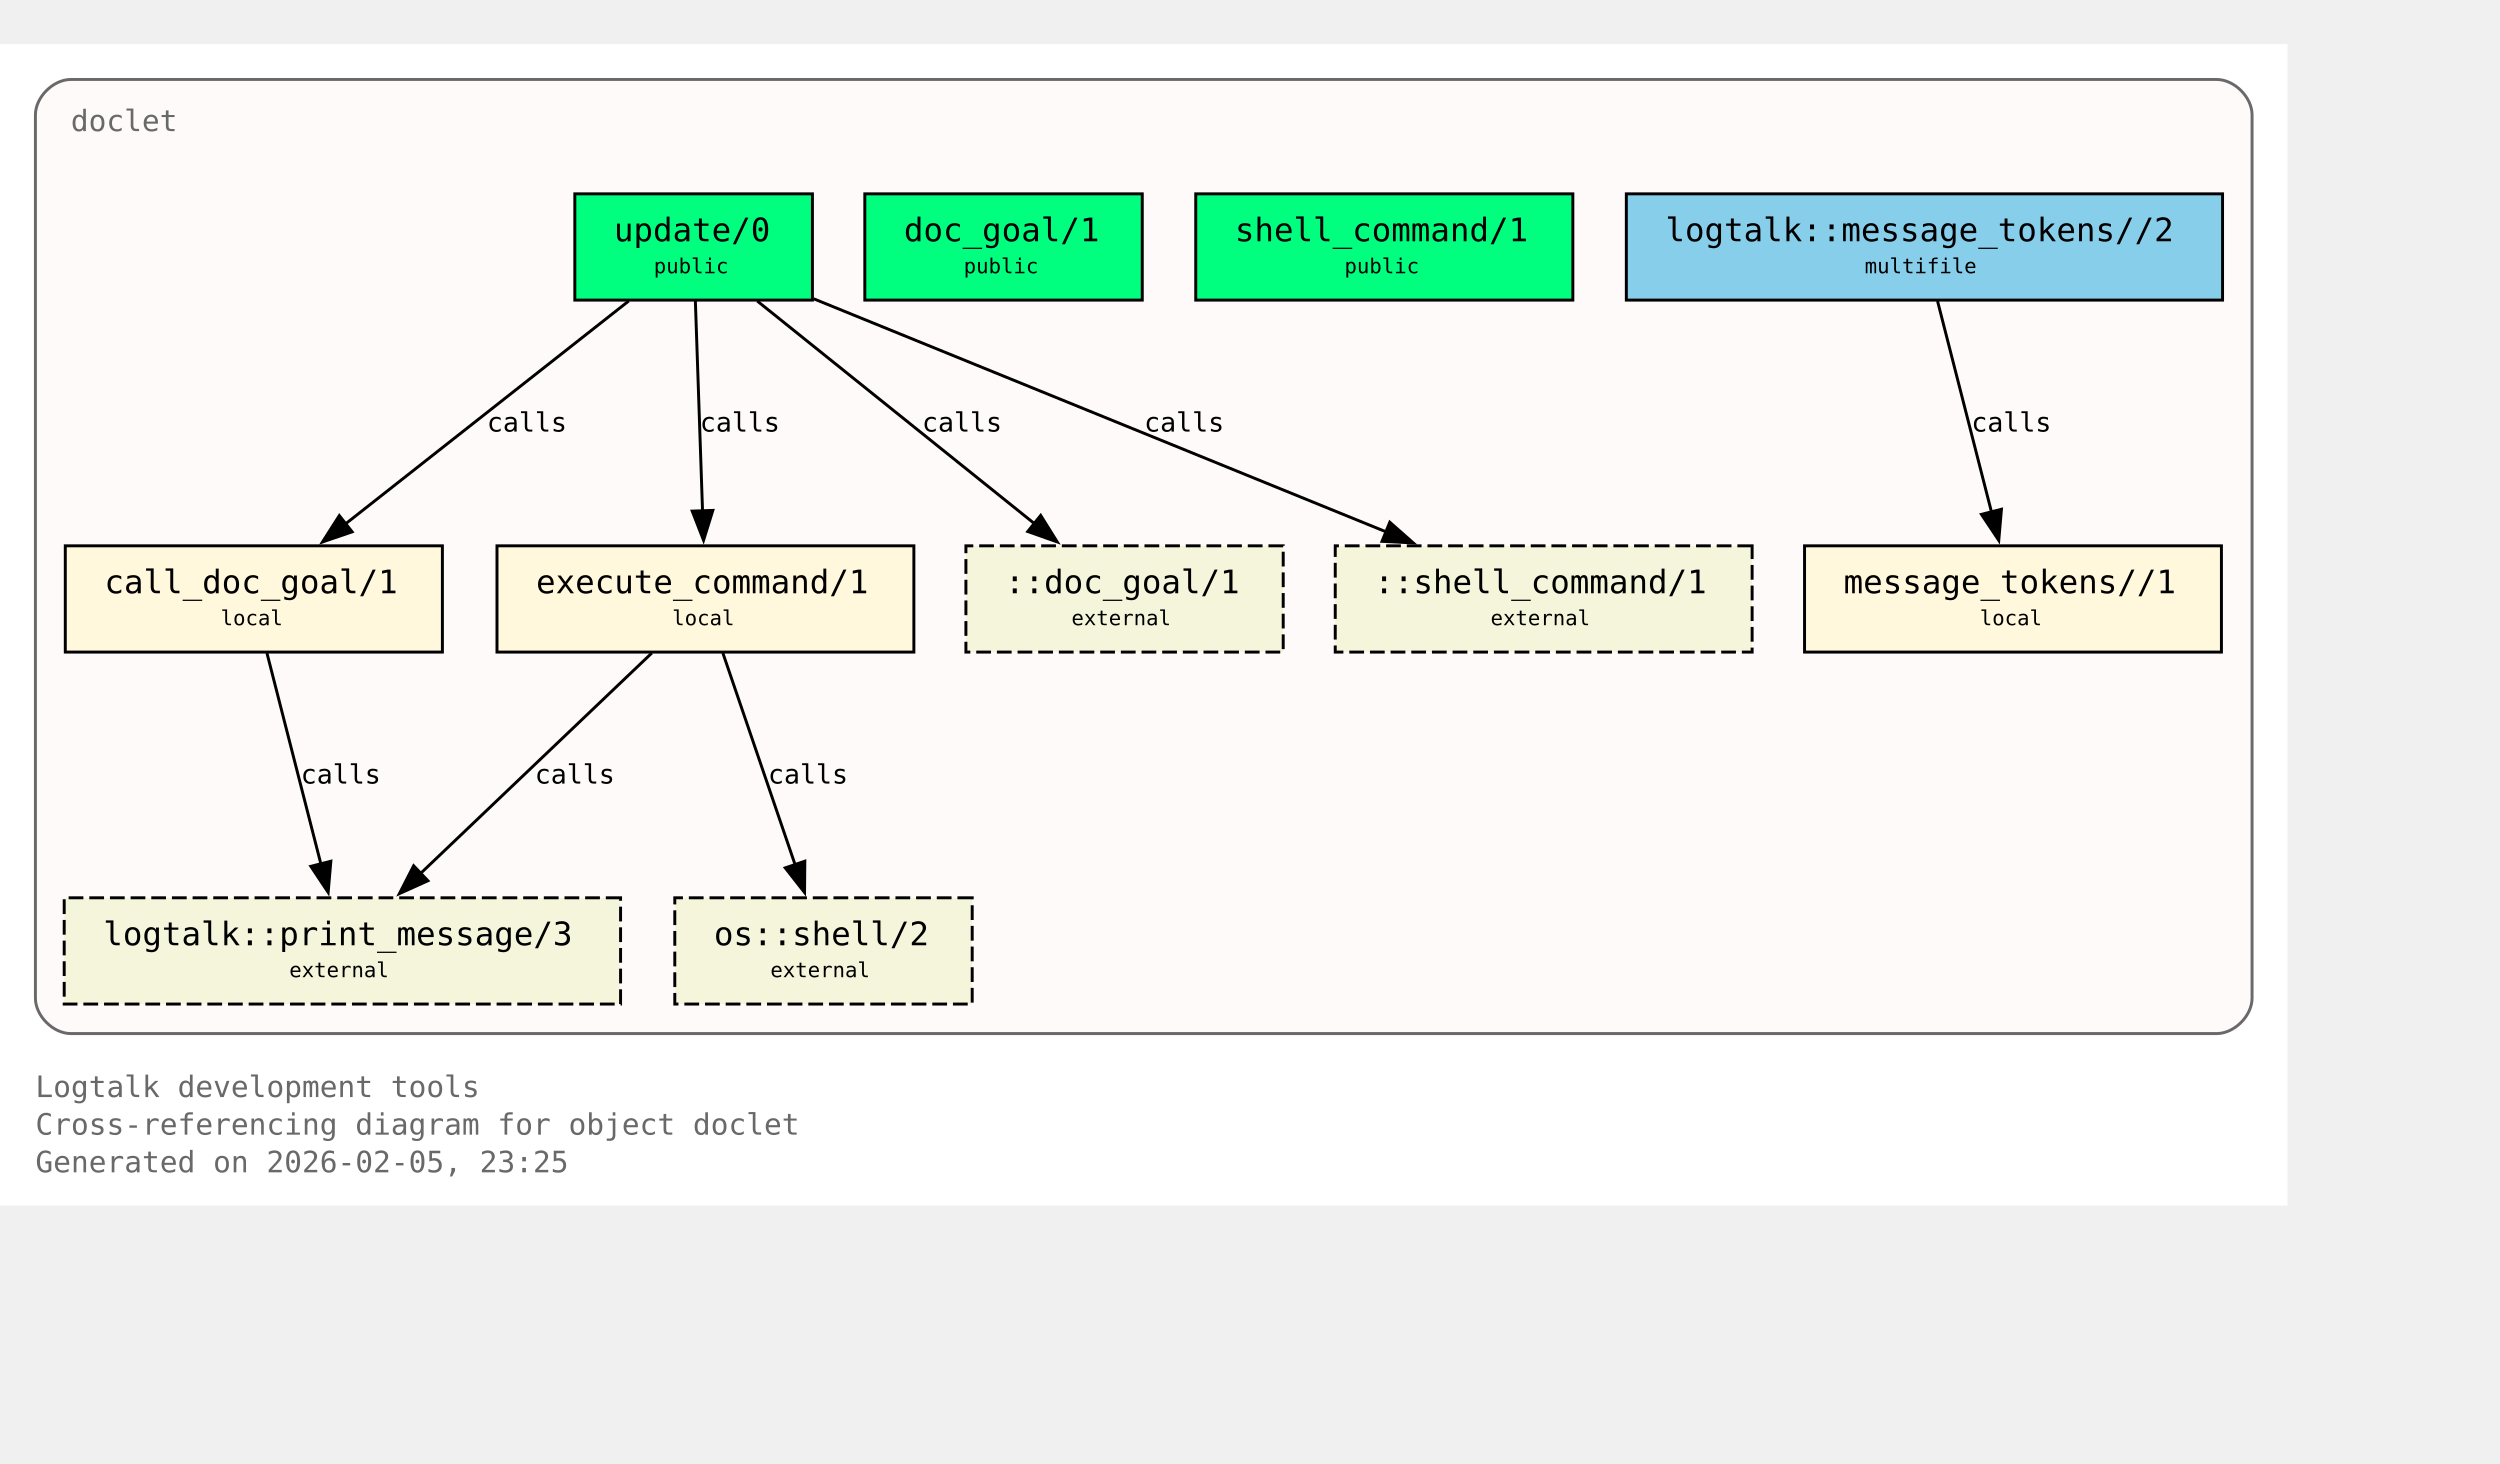
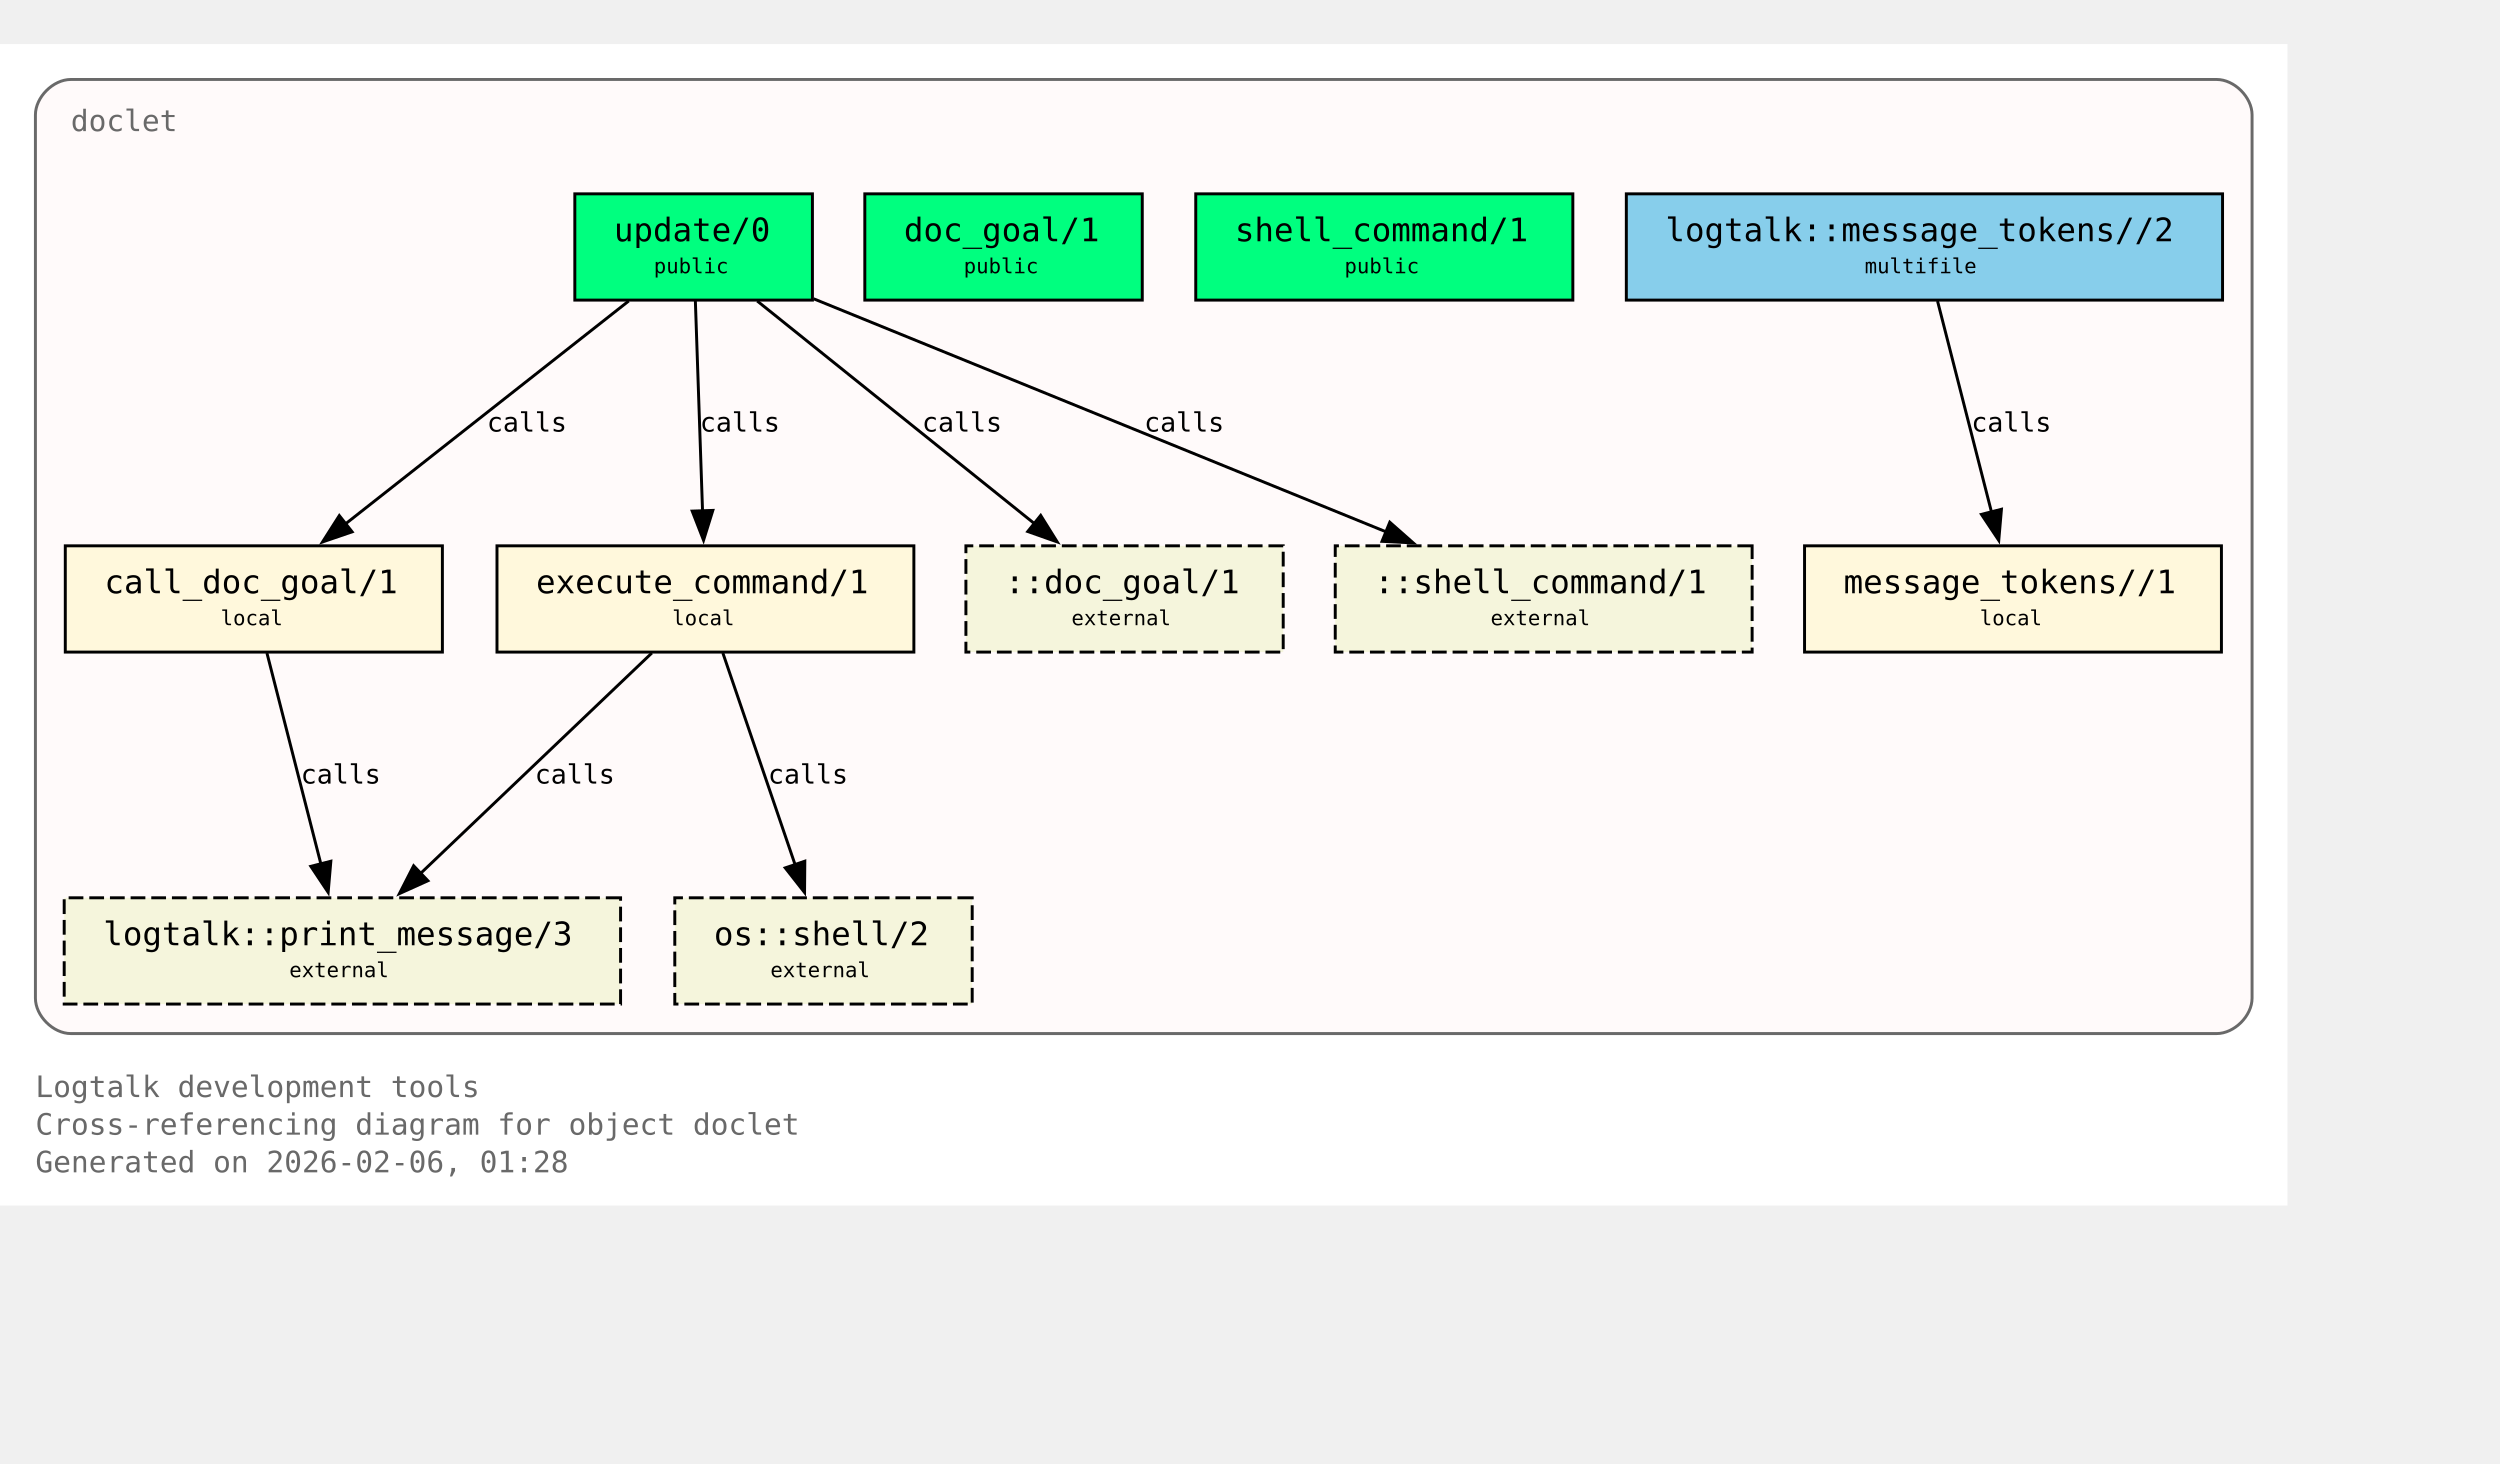
<svg xmlns="http://www.w3.org/2000/svg" xmlns:xlink="http://www.w3.org/1999/xlink" width="919pt" height="538pt" viewBox="72.00 72.00 847.00 466.00">
  <g id="graph0" class="graph" transform="scale(1 1) rotate(0) translate(76 461.5)">
    <polygon fill="white" stroke="none" points="-4,4 -4,-389.5 771,-389.5 771,4 -4,4" />
    <text xml:space="preserve" text-anchor="start" x="8" y="-32.75" font-family="Monospace" font-size="10.00" fill="dimgray">Logtalk development tools</text>
    <text xml:space="preserve" text-anchor="start" x="8" y="-20" font-family="Monospace" font-size="10.00" fill="dimgray">Cross-referencing diagram for object doclet</text>
-     <text xml:space="preserve" text-anchor="start" x="8" y="-7.25" font-family="Monospace" font-size="10.00" fill="dimgray">Generated on 2026-02-05, 23:25</text>
+     <text xml:space="preserve" text-anchor="start" x="8" y="-7.25" font-family="Monospace" font-size="10.00" fill="dimgray">Generated on 2026-02-06, 01:28</text>
    <g id="clust1" class="cluster">
      <g id="a_clust1">
        <a xlink:title="doclet">
          <path fill="snow" stroke="dimgray" d="M20,-54.25C20,-54.25 747,-54.25 747,-54.25 753,-54.25 759,-60.25 759,-66.25 759,-66.25 759,-365.5 759,-365.5 759,-371.5 753,-377.5 747,-377.5 747,-377.5 20,-377.5 20,-377.5 14,-377.5 8,-371.5 8,-365.5 8,-365.5 8,-66.25 8,-66.25 8,-60.25 14,-54.25 20,-54.25" />
          <g id="a_clust1_0">
-             <a xlink:href="https://github.com/LogtalkDotOrg/logtalk3/tree/66284eaeac5c6c04f117fb63fb21472d1b3a881a/tools/doclet/doclet.lgt#L22" xlink:title="https://github.com/LogtalkDotOrg/logtalk3/tree/66284eaeac5c6c04f117fb63fb21472d1b3a881a/tools/doclet/doclet.lgt#L22">
+             <a xlink:href="https://github.com/LogtalkDotOrg/logtalk3/tree/365e38aa825c7de28431a82a8eca52fa9ae690d1/tools/doclet/doclet.lgt#L22" xlink:title="https://github.com/LogtalkDotOrg/logtalk3/tree/365e38aa825c7de28431a82a8eca52fa9ae690d1/tools/doclet/doclet.lgt#L22">
              <text xml:space="preserve" text-anchor="start" x="20" y="-360" font-family="Monospace" font-size="10.00" fill="dimgray">doclet</text>
            </a>
          </g>
        </a>
      </g>
    </g>
    <g id="node1" class="node">
      <polygon fill="springgreen" stroke="black" points="271.25,-338.75 190.75,-338.75 190.75,-302.75 271.25,-302.75 271.25,-338.75" />
      <text xml:space="preserve" text-anchor="start" x="198.75" y="-323.45" font-family="Monospace" font-size="9.00"> </text>
      <g id="a_node1_1">
-         <a xlink:href="https://github.com/LogtalkDotOrg/logtalk3/tree/66284eaeac5c6c04f117fb63fb21472d1b3a881a/tools/doclet/doclet.lgt#L40" xlink:title="https://github.com/LogtalkDotOrg/logtalk3/tree/66284eaeac5c6c04f117fb63fb21472d1b3a881a/tools/doclet/doclet.lgt#L40">
+         <a xlink:href="https://github.com/LogtalkDotOrg/logtalk3/tree/365e38aa825c7de28431a82a8eca52fa9ae690d1/tools/doclet/doclet.lgt#L40" xlink:title="https://github.com/LogtalkDotOrg/logtalk3/tree/365e38aa825c7de28431a82a8eca52fa9ae690d1/tools/doclet/doclet.lgt#L40">
          <text xml:space="preserve" text-anchor="start" x="204" y="-322.68" font-family="Monospace" font-size="11.00">update/0</text>
        </a>
      </g>
      <text xml:space="preserve" text-anchor="start" x="258" y="-323.45" font-family="Monospace" font-size="9.00"> </text>
      <text xml:space="preserve" text-anchor="start" x="198.75" y="-311.07" font-family="Monospace" font-size="9.00"> </text>
      <text xml:space="preserve" text-anchor="start" x="217.5" y="-311.85" font-family="Monospace" font-size="7.00">public</text>
      <text xml:space="preserve" text-anchor="start" x="258" y="-311.07" font-family="Monospace" font-size="9.00"> </text>
    </g>
    <g id="node4" class="node">
      <polygon fill="cornsilk" stroke="black" points="145.88,-219.5 18.12,-219.5 18.12,-183.5 145.88,-183.5 145.88,-219.5" />
      <text xml:space="preserve" text-anchor="start" x="26.12" y="-204.2" font-family="Monospace" font-size="9.00"> </text>
      <g id="a_node4_2">
-         <a xlink:href="https://github.com/LogtalkDotOrg/logtalk3/tree/66284eaeac5c6c04f117fb63fb21472d1b3a881a/tools/doclet/doclet.lgt#L73" xlink:title="https://github.com/LogtalkDotOrg/logtalk3/tree/66284eaeac5c6c04f117fb63fb21472d1b3a881a/tools/doclet/doclet.lgt#L73">
+         <a xlink:href="https://github.com/LogtalkDotOrg/logtalk3/tree/365e38aa825c7de28431a82a8eca52fa9ae690d1/tools/doclet/doclet.lgt#L73" xlink:title="https://github.com/LogtalkDotOrg/logtalk3/tree/365e38aa825c7de28431a82a8eca52fa9ae690d1/tools/doclet/doclet.lgt#L73">
          <text xml:space="preserve" text-anchor="start" x="31.38" y="-203.43" font-family="Monospace" font-size="11.00">call_doc_goal/1</text>
        </a>
      </g>
      <text xml:space="preserve" text-anchor="start" x="132.62" y="-204.2" font-family="Monospace" font-size="9.00"> </text>
      <text xml:space="preserve" text-anchor="start" x="26.12" y="-191.82" font-family="Monospace" font-size="9.00"> </text>
      <text xml:space="preserve" text-anchor="start" x="70.75" y="-192.6" font-family="Monospace" font-size="7.00">local</text>
      <text xml:space="preserve" text-anchor="start" x="132.62" y="-191.82" font-family="Monospace" font-size="9.00"> </text>
    </g>
    <g id="edge1" class="edge">
      <g id="a_edge1">
-         <a xlink:href="https://github.com/LogtalkDotOrg/logtalk3/tree/66284eaeac5c6c04f117fb63fb21472d1b3a881a/tools/doclet/doclet.lgt#L60" xlink:title="calls">
+         <a xlink:href="https://github.com/LogtalkDotOrg/logtalk3/tree/365e38aa825c7de28431a82a8eca52fa9ae690d1/tools/doclet/doclet.lgt#L60" xlink:title="calls">
          <path fill="none" stroke="black" d="M209.01,-302.45C183.59,-282.45 141.58,-249.38 112.89,-226.8" />
          <polygon fill="black" stroke="black" points="115.29,-224.24 105.27,-220.81 110.96,-229.74 115.29,-224.24" />
        </a>
      </g>
      <g id="a_edge1-label">
-         <a xlink:href="https://github.com/LogtalkDotOrg/logtalk3/tree/66284eaeac5c6c04f117fb63fb21472d1b3a881a/tools/doclet/doclet.lgt#L60" xlink:title="https://github.com/LogtalkDotOrg/logtalk3/tree/66284eaeac5c6c04f117fb63fb21472d1b3a881a/tools/doclet/doclet.lgt#L60">
+         <a xlink:href="https://github.com/LogtalkDotOrg/logtalk3/tree/365e38aa825c7de28431a82a8eca52fa9ae690d1/tools/doclet/doclet.lgt#L60" xlink:title="https://github.com/LogtalkDotOrg/logtalk3/tree/365e38aa825c7de28431a82a8eca52fa9ae690d1/tools/doclet/doclet.lgt#L60">
          <text xml:space="preserve" text-anchor="start" x="160.97" y="-258.2" font-family="Monospace" font-size="9.00">calls</text>
        </a>
      </g>
    </g>
    <g id="node5" class="node">
      <polygon fill="cornsilk" stroke="black" points="305.62,-219.5 164.38,-219.5 164.38,-183.5 305.62,-183.5 305.62,-219.5" />
      <text xml:space="preserve" text-anchor="start" x="172.38" y="-204.2" font-family="Monospace" font-size="9.00"> </text>
      <g id="a_node5_3">
-         <a xlink:href="https://github.com/LogtalkDotOrg/logtalk3/tree/66284eaeac5c6c04f117fb63fb21472d1b3a881a/tools/doclet/doclet.lgt#L85" xlink:title="https://github.com/LogtalkDotOrg/logtalk3/tree/66284eaeac5c6c04f117fb63fb21472d1b3a881a/tools/doclet/doclet.lgt#L85">
+         <a xlink:href="https://github.com/LogtalkDotOrg/logtalk3/tree/365e38aa825c7de28431a82a8eca52fa9ae690d1/tools/doclet/doclet.lgt#L85" xlink:title="https://github.com/LogtalkDotOrg/logtalk3/tree/365e38aa825c7de28431a82a8eca52fa9ae690d1/tools/doclet/doclet.lgt#L85">
          <text xml:space="preserve" text-anchor="start" x="177.62" y="-203.43" font-family="Monospace" font-size="11.00">execute_command/1</text>
        </a>
      </g>
      <text xml:space="preserve" text-anchor="start" x="292.38" y="-204.2" font-family="Monospace" font-size="9.00"> </text>
      <text xml:space="preserve" text-anchor="start" x="172.38" y="-191.82" font-family="Monospace" font-size="9.00"> </text>
      <text xml:space="preserve" text-anchor="start" x="223.75" y="-192.6" font-family="Monospace" font-size="7.00">local</text>
      <text xml:space="preserve" text-anchor="start" x="292.38" y="-191.82" font-family="Monospace" font-size="9.00"> </text>
    </g>
    <g id="edge2" class="edge">
      <g id="a_edge2">
-         <a xlink:href="https://github.com/LogtalkDotOrg/logtalk3/tree/66284eaeac5c6c04f117fb63fb21472d1b3a881a/tools/doclet/doclet.lgt#L60" xlink:title="calls">
+         <a xlink:href="https://github.com/LogtalkDotOrg/logtalk3/tree/365e38aa825c7de28431a82a8eca52fa9ae690d1/tools/doclet/doclet.lgt#L60" xlink:title="calls">
          <path fill="none" stroke="black" d="M231.59,-302.45C232.23,-283.75 233.26,-253.62 234.02,-231.33" />
          <polygon fill="black" stroke="black" points="237.51,-231.5 234.36,-221.38 230.52,-231.26 237.51,-231.5" />
        </a>
      </g>
      <g id="a_edge2-label">
-         <a xlink:href="https://github.com/LogtalkDotOrg/logtalk3/tree/66284eaeac5c6c04f117fb63fb21472d1b3a881a/tools/doclet/doclet.lgt#L60" xlink:title="https://github.com/LogtalkDotOrg/logtalk3/tree/66284eaeac5c6c04f117fb63fb21472d1b3a881a/tools/doclet/doclet.lgt#L60">
+         <a xlink:href="https://github.com/LogtalkDotOrg/logtalk3/tree/365e38aa825c7de28431a82a8eca52fa9ae690d1/tools/doclet/doclet.lgt#L60" xlink:title="https://github.com/LogtalkDotOrg/logtalk3/tree/365e38aa825c7de28431a82a8eca52fa9ae690d1/tools/doclet/doclet.lgt#L60">
          <text xml:space="preserve" text-anchor="start" x="233.12" y="-258.2" font-family="Monospace" font-size="9.00">calls</text>
        </a>
      </g>
    </g>
    <g id="node10" class="node">
      <polygon fill="beige" stroke="black" stroke-dasharray="5,2" points="430.75,-219.5 323.25,-219.5 323.25,-183.5 430.75,-183.5 430.75,-219.5" />
      <text xml:space="preserve" text-anchor="start" x="331.25" y="-204.2" font-family="Monospace" font-size="9.00"> </text>
      <text xml:space="preserve" text-anchor="start" x="336.5" y="-203.43" font-family="Monospace" font-size="11.00">::doc_goal/1</text>
      <text xml:space="preserve" text-anchor="start" x="417.5" y="-204.2" font-family="Monospace" font-size="9.00"> </text>
      <text xml:space="preserve" text-anchor="start" x="331.25" y="-191.82" font-family="Monospace" font-size="9.00"> </text>
      <text xml:space="preserve" text-anchor="start" x="359" y="-192.6" font-family="Monospace" font-size="7.00">external</text>
      <text xml:space="preserve" text-anchor="start" x="417.5" y="-191.82" font-family="Monospace" font-size="9.00"> </text>
    </g>
    <g id="edge4" class="edge">
      <g id="a_edge4">
-         <a xlink:href="https://github.com/LogtalkDotOrg/logtalk3/tree/66284eaeac5c6c04f117fb63fb21472d1b3a881a/tools/doclet/doclet.lgt#L60" xlink:title="calls">
+         <a xlink:href="https://github.com/LogtalkDotOrg/logtalk3/tree/365e38aa825c7de28431a82a8eca52fa9ae690d1/tools/doclet/doclet.lgt#L60" xlink:title="calls">
          <path fill="none" stroke="black" d="M252.54,-302.45C277.45,-282.45 318.62,-249.38 346.74,-226.8" />
          <polygon fill="black" stroke="black" points="348.58,-229.81 354.19,-220.82 344.2,-224.35 348.58,-229.81" />
        </a>
      </g>
      <g id="a_edge4-label">
-         <a xlink:href="https://github.com/LogtalkDotOrg/logtalk3/tree/66284eaeac5c6c04f117fb63fb21472d1b3a881a/tools/doclet/doclet.lgt#L60" xlink:title="https://github.com/LogtalkDotOrg/logtalk3/tree/66284eaeac5c6c04f117fb63fb21472d1b3a881a/tools/doclet/doclet.lgt#L60">
+         <a xlink:href="https://github.com/LogtalkDotOrg/logtalk3/tree/365e38aa825c7de28431a82a8eca52fa9ae690d1/tools/doclet/doclet.lgt#L60" xlink:title="https://github.com/LogtalkDotOrg/logtalk3/tree/365e38aa825c7de28431a82a8eca52fa9ae690d1/tools/doclet/doclet.lgt#L60">
          <text xml:space="preserve" text-anchor="start" x="308.38" y="-258.2" font-family="Monospace" font-size="9.00">calls</text>
        </a>
      </g>
    </g>
    <g id="node11" class="node">
      <polygon fill="beige" stroke="black" stroke-dasharray="5,2" points="589.62,-219.5 448.38,-219.5 448.38,-183.5 589.62,-183.5 589.62,-219.5" />
      <text xml:space="preserve" text-anchor="start" x="456.38" y="-204.2" font-family="Monospace" font-size="9.00"> </text>
      <text xml:space="preserve" text-anchor="start" x="461.62" y="-203.43" font-family="Monospace" font-size="11.00">::shell_command/1</text>
      <text xml:space="preserve" text-anchor="start" x="576.38" y="-204.2" font-family="Monospace" font-size="9.00"> </text>
      <text xml:space="preserve" text-anchor="start" x="456.38" y="-191.82" font-family="Monospace" font-size="9.00"> </text>
      <text xml:space="preserve" text-anchor="start" x="501" y="-192.6" font-family="Monospace" font-size="7.00">external</text>
      <text xml:space="preserve" text-anchor="start" x="576.38" y="-191.82" font-family="Monospace" font-size="9.00"> </text>
    </g>
    <g id="edge5" class="edge">
      <g id="a_edge5">
-         <a xlink:href="https://github.com/LogtalkDotOrg/logtalk3/tree/66284eaeac5c6c04f117fb63fb21472d1b3a881a/tools/doclet/doclet.lgt#L60" xlink:title="calls">
+         <a xlink:href="https://github.com/LogtalkDotOrg/logtalk3/tree/365e38aa825c7de28431a82a8eca52fa9ae690d1/tools/doclet/doclet.lgt#L60" xlink:title="calls">
          <path fill="none" stroke="black" d="M271.65,-303.2C322.49,-282.5 409.65,-247.02 465.76,-224.17" />
          <polygon fill="black" stroke="black" points="466.86,-227.5 474.81,-220.49 464.22,-221.02 466.86,-227.5" />
        </a>
      </g>
      <g id="a_edge5-label">
-         <a xlink:href="https://github.com/LogtalkDotOrg/logtalk3/tree/66284eaeac5c6c04f117fb63fb21472d1b3a881a/tools/doclet/doclet.lgt#L60" xlink:title="https://github.com/LogtalkDotOrg/logtalk3/tree/66284eaeac5c6c04f117fb63fb21472d1b3a881a/tools/doclet/doclet.lgt#L60">
+         <a xlink:href="https://github.com/LogtalkDotOrg/logtalk3/tree/365e38aa825c7de28431a82a8eca52fa9ae690d1/tools/doclet/doclet.lgt#L60" xlink:title="https://github.com/LogtalkDotOrg/logtalk3/tree/365e38aa825c7de28431a82a8eca52fa9ae690d1/tools/doclet/doclet.lgt#L60">
          <text xml:space="preserve" text-anchor="start" x="383.64" y="-258.2" font-family="Monospace" font-size="9.00">calls</text>
        </a>
      </g>
    </g>
    <g id="node2" class="node">
      <polygon fill="springgreen" stroke="black" points="383,-338.75 289,-338.75 289,-302.75 383,-302.75 383,-338.75" />
      <text xml:space="preserve" text-anchor="start" x="297" y="-323.45" font-family="Monospace" font-size="9.00"> </text>
      <g id="a_node2_4">
-         <a xlink:href="https://github.com/LogtalkDotOrg/logtalk3/tree/66284eaeac5c6c04f117fb63fb21472d1b3a881a/tools/doclet/doclet.lgt#L46" xlink:title="https://github.com/LogtalkDotOrg/logtalk3/tree/66284eaeac5c6c04f117fb63fb21472d1b3a881a/tools/doclet/doclet.lgt#L46">
+         <a xlink:href="https://github.com/LogtalkDotOrg/logtalk3/tree/365e38aa825c7de28431a82a8eca52fa9ae690d1/tools/doclet/doclet.lgt#L46" xlink:title="https://github.com/LogtalkDotOrg/logtalk3/tree/365e38aa825c7de28431a82a8eca52fa9ae690d1/tools/doclet/doclet.lgt#L46">
          <text xml:space="preserve" text-anchor="start" x="302.25" y="-322.68" font-family="Monospace" font-size="11.00">doc_goal/1</text>
        </a>
      </g>
      <text xml:space="preserve" text-anchor="start" x="369.75" y="-323.45" font-family="Monospace" font-size="9.00"> </text>
      <text xml:space="preserve" text-anchor="start" x="297" y="-311.07" font-family="Monospace" font-size="9.00"> </text>
      <text xml:space="preserve" text-anchor="start" x="322.5" y="-311.85" font-family="Monospace" font-size="7.00">public</text>
      <text xml:space="preserve" text-anchor="start" x="369.75" y="-311.07" font-family="Monospace" font-size="9.00"> </text>
    </g>
    <g id="node3" class="node">
      <polygon fill="springgreen" stroke="black" points="528.88,-338.75 401.12,-338.75 401.12,-302.75 528.88,-302.75 528.88,-338.75" />
      <text xml:space="preserve" text-anchor="start" x="409.12" y="-323.45" font-family="Monospace" font-size="9.00"> </text>
      <g id="a_node3_5">
-         <a xlink:href="https://github.com/LogtalkDotOrg/logtalk3/tree/66284eaeac5c6c04f117fb63fb21472d1b3a881a/tools/doclet/doclet.lgt#L53" xlink:title="https://github.com/LogtalkDotOrg/logtalk3/tree/66284eaeac5c6c04f117fb63fb21472d1b3a881a/tools/doclet/doclet.lgt#L53">
+         <a xlink:href="https://github.com/LogtalkDotOrg/logtalk3/tree/365e38aa825c7de28431a82a8eca52fa9ae690d1/tools/doclet/doclet.lgt#L53" xlink:title="https://github.com/LogtalkDotOrg/logtalk3/tree/365e38aa825c7de28431a82a8eca52fa9ae690d1/tools/doclet/doclet.lgt#L53">
          <text xml:space="preserve" text-anchor="start" x="414.38" y="-322.68" font-family="Monospace" font-size="11.00">shell_command/1</text>
        </a>
      </g>
      <text xml:space="preserve" text-anchor="start" x="515.62" y="-323.45" font-family="Monospace" font-size="9.00"> </text>
      <text xml:space="preserve" text-anchor="start" x="409.12" y="-311.07" font-family="Monospace" font-size="9.00"> </text>
      <text xml:space="preserve" text-anchor="start" x="451.5" y="-311.85" font-family="Monospace" font-size="7.00">public</text>
      <text xml:space="preserve" text-anchor="start" x="515.62" y="-311.07" font-family="Monospace" font-size="9.00"> </text>
    </g>
    <g id="node8" class="node">
      <polygon fill="beige" stroke="black" stroke-dasharray="5,2" points="206.25,-100.25 17.75,-100.25 17.75,-64.25 206.25,-64.25 206.25,-100.25" />
      <text xml:space="preserve" text-anchor="start" x="25.75" y="-84.95" font-family="Monospace" font-size="9.00"> </text>
      <g id="a_node8_6">
        <a xlink:href="https://logtalk.org/library/logtalk_0.html#print-message-3" xlink:title="https://logtalk.org/library/logtalk_0.html#print-message-3">
          <text xml:space="preserve" text-anchor="start" x="31" y="-84.17" font-family="Monospace" font-size="11.00">logtalk::print_message/3</text>
        </a>
      </g>
      <text xml:space="preserve" text-anchor="start" x="193" y="-84.95" font-family="Monospace" font-size="9.00"> </text>
      <text xml:space="preserve" text-anchor="start" x="25.75" y="-72.58" font-family="Monospace" font-size="9.00"> </text>
      <text xml:space="preserve" text-anchor="start" x="94" y="-73.35" font-family="Monospace" font-size="7.00">external</text>
      <text xml:space="preserve" text-anchor="start" x="193" y="-72.58" font-family="Monospace" font-size="9.00"> </text>
    </g>
    <g id="edge6" class="edge">
      <g id="a_edge6">
-         <a xlink:href="https://github.com/LogtalkDotOrg/logtalk3/tree/66284eaeac5c6c04f117fb63fb21472d1b3a881a/tools/doclet/doclet.lgt#L73" xlink:title="calls">
+         <a xlink:href="https://github.com/LogtalkDotOrg/logtalk3/tree/365e38aa825c7de28431a82a8eca52fa9ae690d1/tools/doclet/doclet.lgt#L73" xlink:title="calls">
          <path fill="none" stroke="black" d="M86.43,-183.2C91.23,-164.41 98.99,-134.09 104.7,-111.77" />
          <polygon fill="black" stroke="black" points="108.09,-112.64 107.18,-102.09 101.31,-110.91 108.09,-112.64" />
        </a>
      </g>
      <g id="a_edge6-label">
-         <a xlink:href="https://github.com/LogtalkDotOrg/logtalk3/tree/66284eaeac5c6c04f117fb63fb21472d1b3a881a/tools/doclet/doclet.lgt#L73" xlink:title="https://github.com/LogtalkDotOrg/logtalk3/tree/66284eaeac5c6c04f117fb63fb21472d1b3a881a/tools/doclet/doclet.lgt#L73">
+         <a xlink:href="https://github.com/LogtalkDotOrg/logtalk3/tree/365e38aa825c7de28431a82a8eca52fa9ae690d1/tools/doclet/doclet.lgt#L73" xlink:title="https://github.com/LogtalkDotOrg/logtalk3/tree/365e38aa825c7de28431a82a8eca52fa9ae690d1/tools/doclet/doclet.lgt#L73">
          <text xml:space="preserve" text-anchor="start" x="97.9" y="-138.95" font-family="Monospace" font-size="9.00">calls</text>
        </a>
      </g>
    </g>
    <g id="edge7" class="edge">
      <g id="a_edge7">
-         <a xlink:href="https://github.com/LogtalkDotOrg/logtalk3/tree/66284eaeac5c6c04f117fb63fb21472d1b3a881a/tools/doclet/doclet.lgt#L85" xlink:title="calls">
+         <a xlink:href="https://github.com/LogtalkDotOrg/logtalk3/tree/365e38aa825c7de28431a82a8eca52fa9ae690d1/tools/doclet/doclet.lgt#L85" xlink:title="calls">
          <path fill="none" stroke="black" d="M216.85,-183.2C196.14,-163.46 162.08,-130.99 138.42,-108.44" />
          <polygon fill="black" stroke="black" points="140.97,-106.03 131.32,-101.67 136.14,-111.1 140.97,-106.03" />
        </a>
      </g>
      <g id="a_edge7-label">
-         <a xlink:href="https://github.com/LogtalkDotOrg/logtalk3/tree/66284eaeac5c6c04f117fb63fb21472d1b3a881a/tools/doclet/doclet.lgt#L85" xlink:title="https://github.com/LogtalkDotOrg/logtalk3/tree/66284eaeac5c6c04f117fb63fb21472d1b3a881a/tools/doclet/doclet.lgt#L85">
+         <a xlink:href="https://github.com/LogtalkDotOrg/logtalk3/tree/365e38aa825c7de28431a82a8eca52fa9ae690d1/tools/doclet/doclet.lgt#L85" xlink:title="https://github.com/LogtalkDotOrg/logtalk3/tree/365e38aa825c7de28431a82a8eca52fa9ae690d1/tools/doclet/doclet.lgt#L85">
          <text xml:space="preserve" text-anchor="start" x="177.19" y="-138.95" font-family="Monospace" font-size="9.00">calls</text>
        </a>
      </g>
    </g>
    <g id="node9" class="node">
      <polygon fill="beige" stroke="black" stroke-dasharray="5,2" points="325.38,-100.25 224.62,-100.25 224.62,-64.25 325.38,-64.25 325.38,-100.25" />
      <text xml:space="preserve" text-anchor="start" x="232.62" y="-84.95" font-family="Monospace" font-size="9.00"> </text>
      <g id="a_node9_7">
        <a xlink:href="https://logtalk.org/library/osp_0.html#shell-2" xlink:title="https://logtalk.org/library/osp_0.html#shell-2">
          <text xml:space="preserve" text-anchor="start" x="237.88" y="-84.17" font-family="Monospace" font-size="11.00">os::shell/2</text>
        </a>
      </g>
      <text xml:space="preserve" text-anchor="start" x="312.12" y="-84.95" font-family="Monospace" font-size="9.00"> </text>
      <text xml:space="preserve" text-anchor="start" x="232.62" y="-72.58" font-family="Monospace" font-size="9.00"> </text>
      <text xml:space="preserve" text-anchor="start" x="257" y="-73.35" font-family="Monospace" font-size="7.00">external</text>
      <text xml:space="preserve" text-anchor="start" x="312.12" y="-72.58" font-family="Monospace" font-size="9.00"> </text>
    </g>
    <g id="edge8" class="edge">
      <g id="a_edge8">
-         <a xlink:href="https://github.com/LogtalkDotOrg/logtalk3/tree/66284eaeac5c6c04f117fb63fb21472d1b3a881a/tools/doclet/doclet.lgt#L85" xlink:title="calls">
+         <a xlink:href="https://github.com/LogtalkDotOrg/logtalk3/tree/365e38aa825c7de28431a82a8eca52fa9ae690d1/tools/doclet/doclet.lgt#L85" xlink:title="calls">
          <path fill="none" stroke="black" d="M240.9,-183.2C247.34,-164.32 257.75,-133.81 265.38,-111.46" />
          <polygon fill="black" stroke="black" points="268.67,-112.65 268.58,-102.05 262.04,-110.39 268.67,-112.65" />
        </a>
      </g>
      <g id="a_edge8-label">
-         <a xlink:href="https://github.com/LogtalkDotOrg/logtalk3/tree/66284eaeac5c6c04f117fb63fb21472d1b3a881a/tools/doclet/doclet.lgt#L85" xlink:title="https://github.com/LogtalkDotOrg/logtalk3/tree/66284eaeac5c6c04f117fb63fb21472d1b3a881a/tools/doclet/doclet.lgt#L85">
+         <a xlink:href="https://github.com/LogtalkDotOrg/logtalk3/tree/365e38aa825c7de28431a82a8eca52fa9ae690d1/tools/doclet/doclet.lgt#L85" xlink:title="https://github.com/LogtalkDotOrg/logtalk3/tree/365e38aa825c7de28431a82a8eca52fa9ae690d1/tools/doclet/doclet.lgt#L85">
          <text xml:space="preserve" text-anchor="start" x="256.2" y="-138.95" font-family="Monospace" font-size="9.00">calls</text>
        </a>
      </g>
    </g>
    <g id="node6" class="node">
      <polygon fill="cornsilk" stroke="black" points="748.62,-219.5 607.38,-219.5 607.38,-183.5 748.62,-183.5 748.62,-219.5" />
      <text xml:space="preserve" text-anchor="start" x="615.38" y="-204.2" font-family="Monospace" font-size="9.00"> </text>
      <g id="a_node6_8">
-         <a xlink:href="https://github.com/LogtalkDotOrg/logtalk3/tree/66284eaeac5c6c04f117fb63fb21472d1b3a881a/tools/doclet/doclet.lgt#L102" xlink:title="https://github.com/LogtalkDotOrg/logtalk3/tree/66284eaeac5c6c04f117fb63fb21472d1b3a881a/tools/doclet/doclet.lgt#L102">
+         <a xlink:href="https://github.com/LogtalkDotOrg/logtalk3/tree/365e38aa825c7de28431a82a8eca52fa9ae690d1/tools/doclet/doclet.lgt#L102" xlink:title="https://github.com/LogtalkDotOrg/logtalk3/tree/365e38aa825c7de28431a82a8eca52fa9ae690d1/tools/doclet/doclet.lgt#L102">
          <text xml:space="preserve" text-anchor="start" x="620.62" y="-203.43" font-family="Monospace" font-size="11.00">message_tokens//1</text>
        </a>
      </g>
      <text xml:space="preserve" text-anchor="start" x="735.38" y="-204.2" font-family="Monospace" font-size="9.00"> </text>
      <text xml:space="preserve" text-anchor="start" x="615.38" y="-191.82" font-family="Monospace" font-size="9.00"> </text>
      <text xml:space="preserve" text-anchor="start" x="666.75" y="-192.6" font-family="Monospace" font-size="7.00">local</text>
      <text xml:space="preserve" text-anchor="start" x="735.38" y="-191.82" font-family="Monospace" font-size="9.00"> </text>
    </g>
    <g id="node7" class="node">
      <polygon fill="skyblue" stroke="black" points="749,-338.75 547,-338.75 547,-302.75 749,-302.75 749,-338.75" />
      <text xml:space="preserve" text-anchor="start" x="555" y="-323.45" font-family="Monospace" font-size="9.00"> </text>
      <g id="a_node7_9">
-         <a xlink:href="https://github.com/LogtalkDotOrg/logtalk3/tree/66284eaeac5c6c04f117fb63fb21472d1b3a881a/tools/doclet/doclet.lgt#L99" xlink:title="https://github.com/LogtalkDotOrg/logtalk3/tree/66284eaeac5c6c04f117fb63fb21472d1b3a881a/tools/doclet/doclet.lgt#L99">
+         <a xlink:href="https://github.com/LogtalkDotOrg/logtalk3/tree/365e38aa825c7de28431a82a8eca52fa9ae690d1/tools/doclet/doclet.lgt#L99" xlink:title="https://github.com/LogtalkDotOrg/logtalk3/tree/365e38aa825c7de28431a82a8eca52fa9ae690d1/tools/doclet/doclet.lgt#L99">
          <text xml:space="preserve" text-anchor="start" x="560.25" y="-322.68" font-family="Monospace" font-size="11.00">logtalk::message_tokens//2</text>
        </a>
      </g>
      <text xml:space="preserve" text-anchor="start" x="735.75" y="-323.45" font-family="Monospace" font-size="9.00"> </text>
      <text xml:space="preserve" text-anchor="start" x="555" y="-311.07" font-family="Monospace" font-size="9.00"> </text>
      <text xml:space="preserve" text-anchor="start" x="627.75" y="-311.85" font-family="Monospace" font-size="7.00">multifile</text>
      <text xml:space="preserve" text-anchor="start" x="735.75" y="-311.07" font-family="Monospace" font-size="9.00"> </text>
    </g>
    <g id="edge3" class="edge">
      <g id="a_edge3">
-         <a xlink:href="https://github.com/LogtalkDotOrg/logtalk3/tree/66284eaeac5c6c04f117fb63fb21472d1b3a881a/tools/doclet/doclet.lgt#L99" xlink:title="calls">
+         <a xlink:href="https://github.com/LogtalkDotOrg/logtalk3/tree/365e38aa825c7de28431a82a8eca52fa9ae690d1/tools/doclet/doclet.lgt#L99" xlink:title="calls">
          <path fill="none" stroke="black" d="M652.43,-302.45C657.23,-283.66 664.99,-253.34 670.7,-231.02" />
          <polygon fill="black" stroke="black" points="674.09,-231.89 673.18,-221.34 667.31,-230.16 674.09,-231.89" />
        </a>
      </g>
      <g id="a_edge3-label">
-         <a xlink:href="https://github.com/LogtalkDotOrg/logtalk3/tree/66284eaeac5c6c04f117fb63fb21472d1b3a881a/tools/doclet/doclet.lgt#L99" xlink:title="https://github.com/LogtalkDotOrg/logtalk3/tree/66284eaeac5c6c04f117fb63fb21472d1b3a881a/tools/doclet/doclet.lgt#L99">
+         <a xlink:href="https://github.com/LogtalkDotOrg/logtalk3/tree/365e38aa825c7de28431a82a8eca52fa9ae690d1/tools/doclet/doclet.lgt#L99" xlink:title="https://github.com/LogtalkDotOrg/logtalk3/tree/365e38aa825c7de28431a82a8eca52fa9ae690d1/tools/doclet/doclet.lgt#L99">
          <text xml:space="preserve" text-anchor="start" x="663.9" y="-258.2" font-family="Monospace" font-size="9.00">calls</text>
        </a>
      </g>
    </g>
  </g>
</svg>
